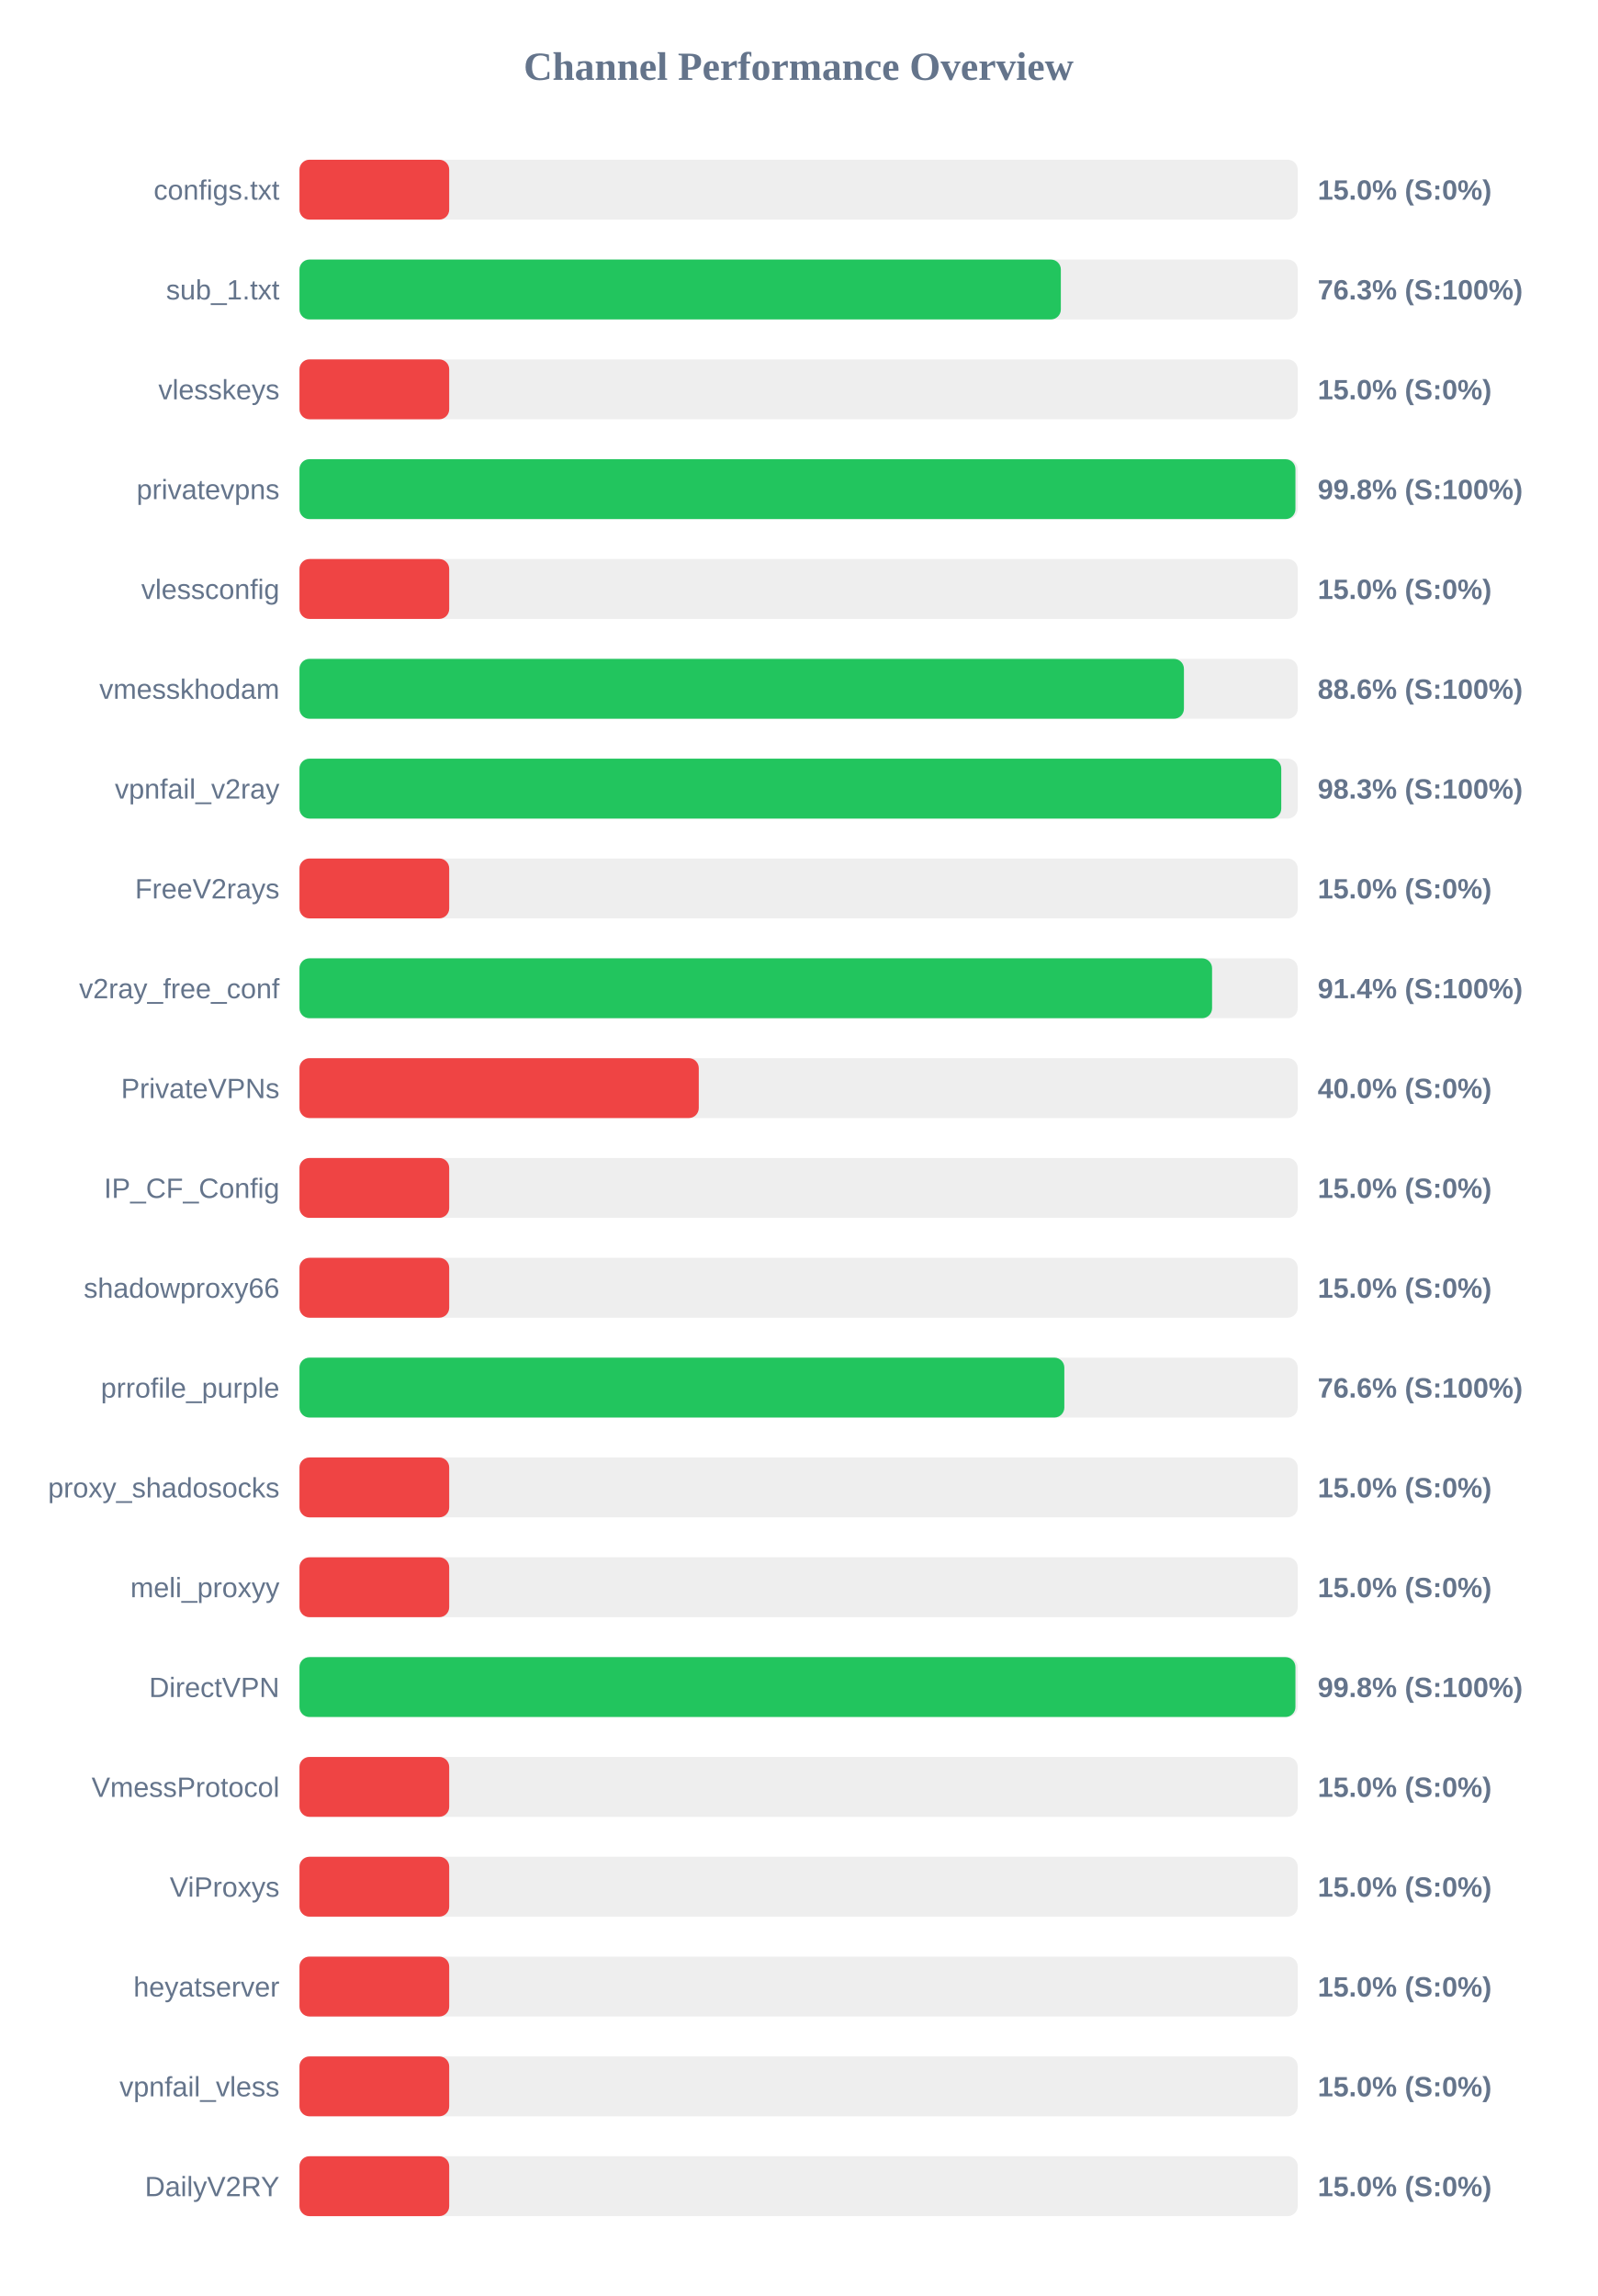
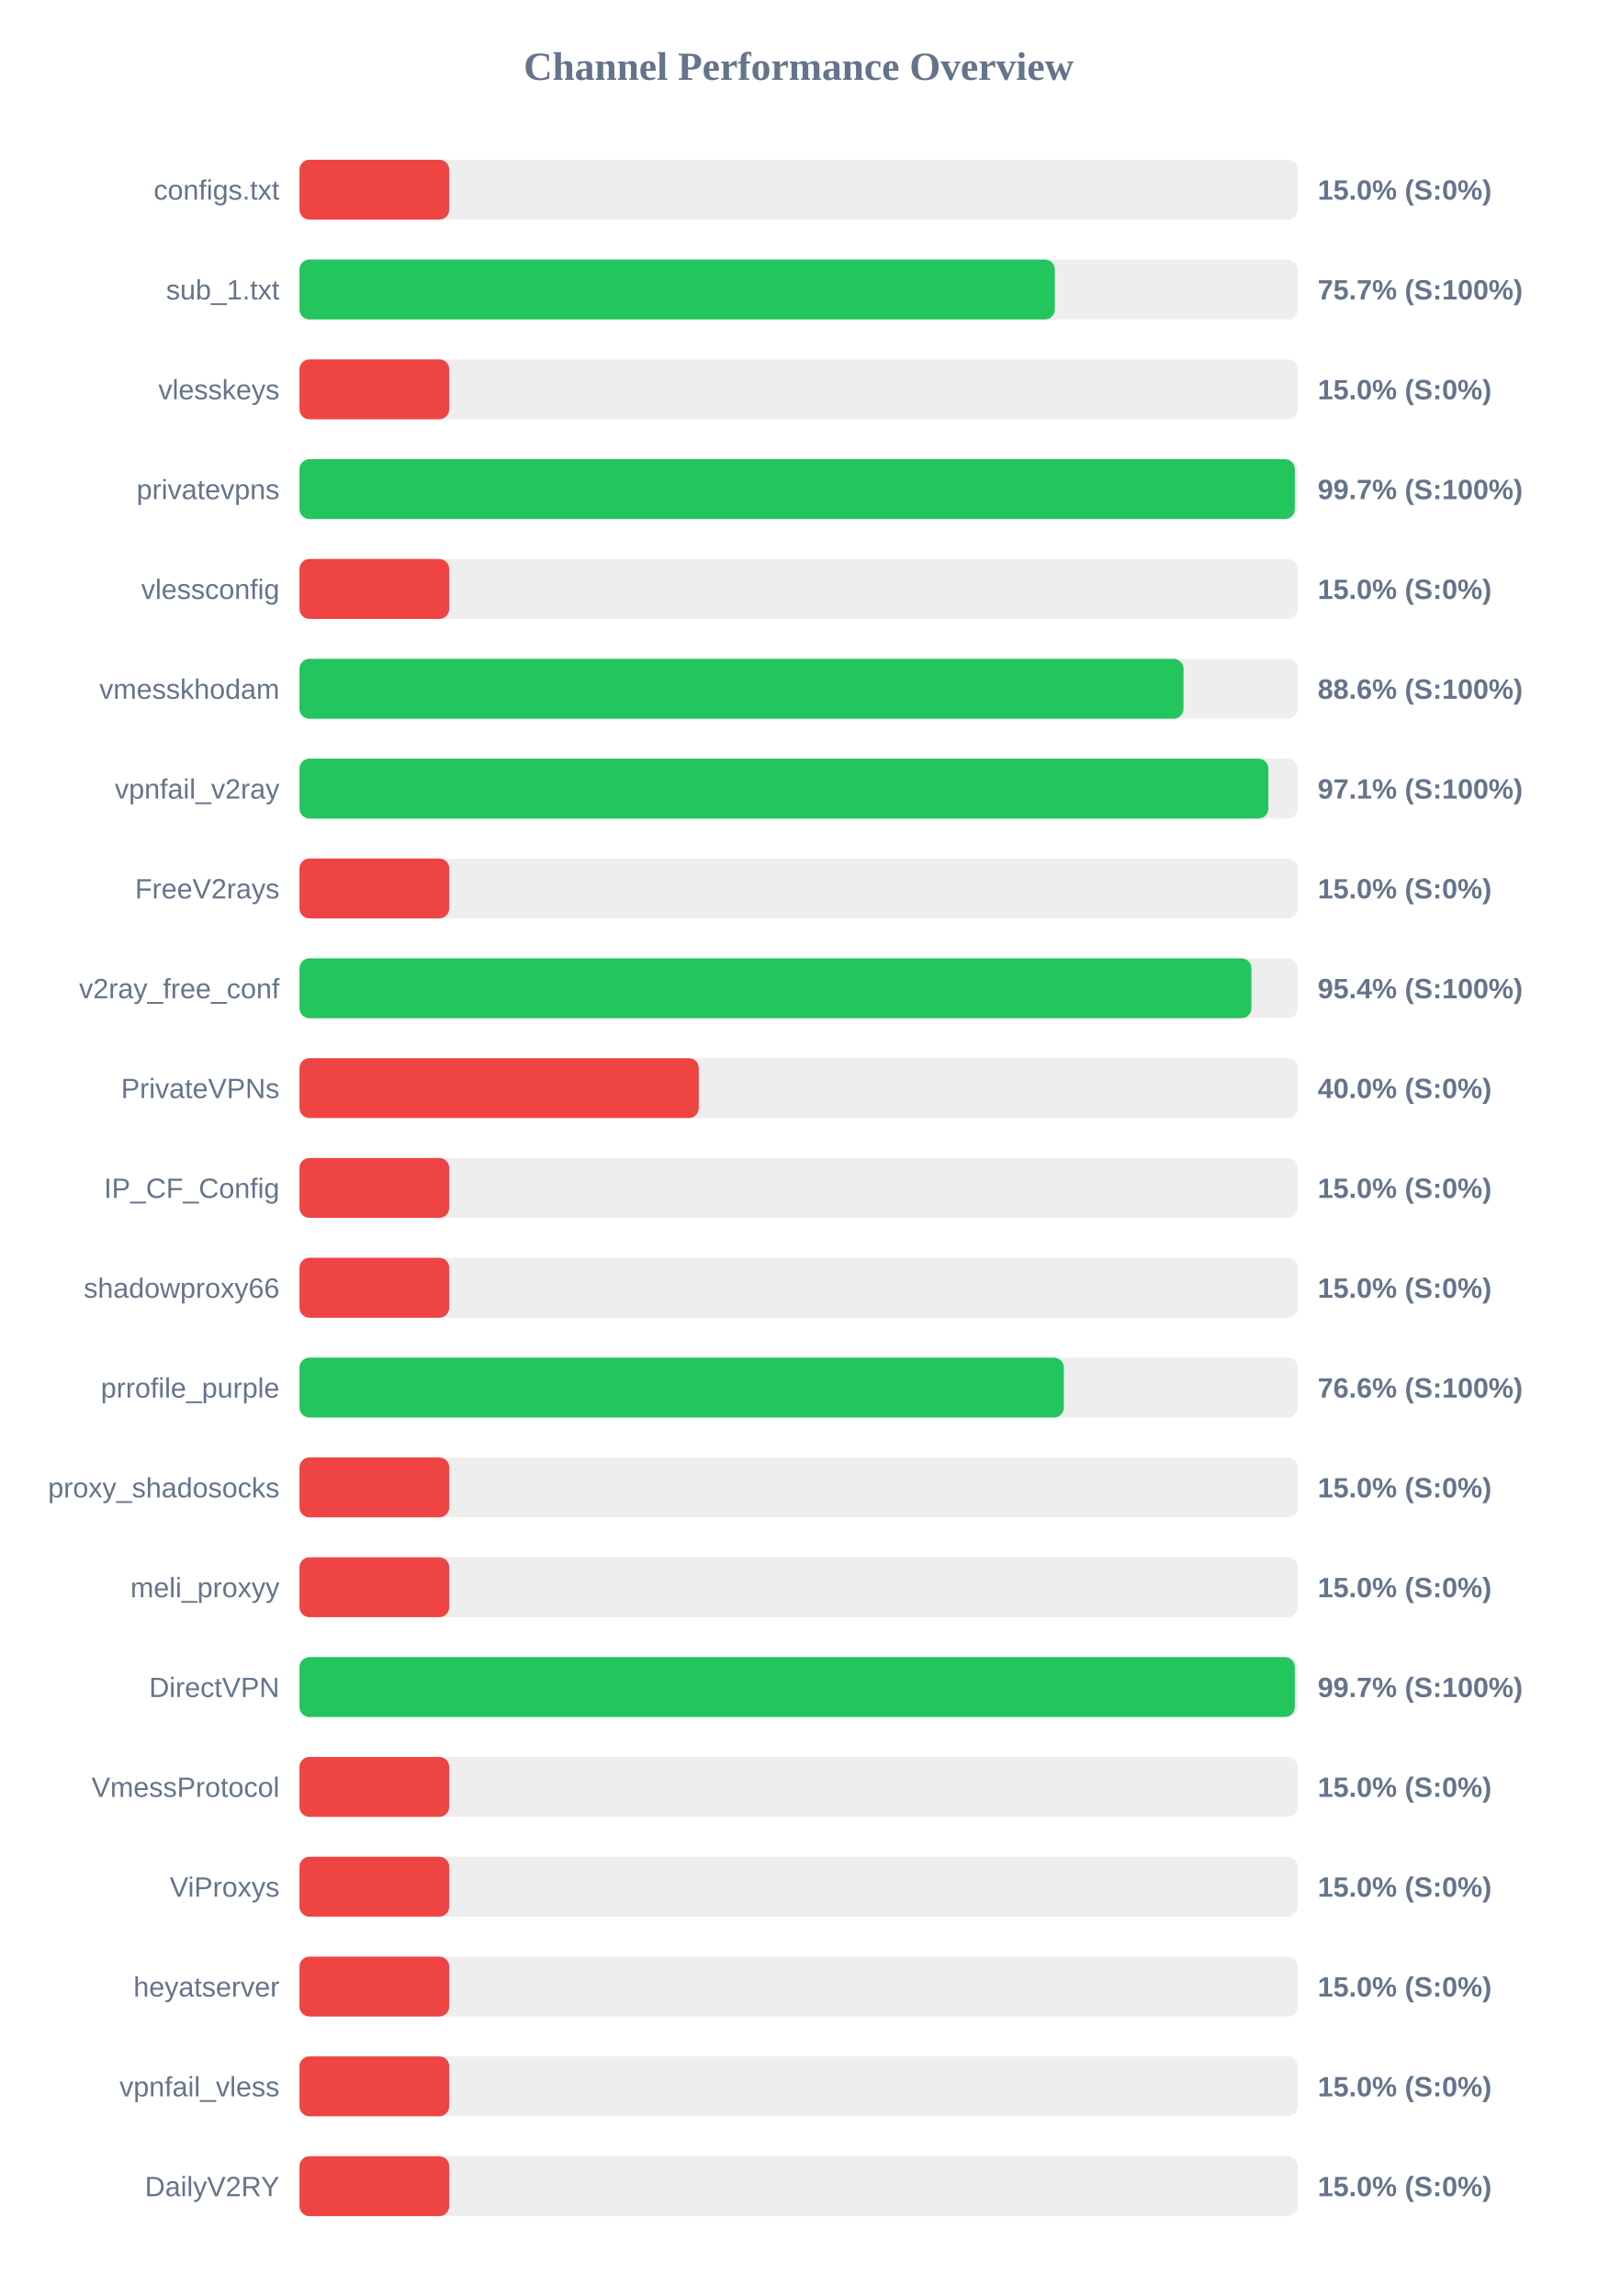
<svg xmlns="http://www.w3.org/2000/svg" width="800" height="1150" version="1.1">
  <style>
        .row { font: 14px Arial; fill: #64748b; }
        .score { font: bold 14px Arial; fill: #64748b; }
    </style>
  <text x="400" y="40" text-anchor="middle" font-size="20px" font-weight="bold" fill="#64748b">Channel Performance Overview</text>
  <rect x="150" y="80" width="500" height="30" fill="#eee" rx="5" />
  <rect x="150" y="80" width="75.0" height="30" fill="#ef4444" rx="5" />
  <text x="140" y="100" text-anchor="end" class="row">configs.txt</text>
  <text x="660" y="100" text-anchor="start" class="score">15.0% (S:0%)</text>
  <rect x="150" y="130" width="500" height="30" fill="#eee" rx="5" />
-   <rect x="150" y="130" width="381.35" height="30" fill="#22c55e" rx="5" />
+   <rect x="150" y="130" width="378.35" height="30" fill="#22c55e" rx="5" />
  <text x="140" y="150" text-anchor="end" class="row">sub_1.txt</text>
-   <text x="660" y="150" text-anchor="start" class="score">76.3% (S:100%)</text>
+   <text x="660" y="150" text-anchor="start" class="score">75.7% (S:100%)</text>
  <rect x="150" y="180" width="500" height="30" fill="#eee" rx="5" />
  <rect x="150" y="180" width="75.0" height="30" fill="#ef4444" rx="5" />
  <text x="140" y="200" text-anchor="end" class="row">vlesskeys</text>
  <text x="660" y="200" text-anchor="start" class="score">15.0% (S:0%)</text>
  <rect x="150" y="230" width="500" height="30" fill="#eee" rx="5" />
-   <rect x="150" y="230" width="498.85" height="30" fill="#22c55e" rx="5" />
+   <rect x="150" y="230" width="498.55" height="30" fill="#22c55e" rx="5" />
  <text x="140" y="250" text-anchor="end" class="row">privatevpns</text>
-   <text x="660" y="250" text-anchor="start" class="score">99.8% (S:100%)</text>
+   <text x="660" y="250" text-anchor="start" class="score">99.7% (S:100%)</text>
  <rect x="150" y="280" width="500" height="30" fill="#eee" rx="5" />
  <rect x="150" y="280" width="75.0" height="30" fill="#ef4444" rx="5" />
  <text x="140" y="300" text-anchor="end" class="row">vlessconfig</text>
  <text x="660" y="300" text-anchor="start" class="score">15.0% (S:0%)</text>
  <rect x="150" y="330" width="500" height="30" fill="#eee" rx="5" />
-   <rect x="150" y="330" width="443.0" height="30" fill="#22c55e" rx="5" />
+   <rect x="150" y="330" width="442.8" height="30" fill="#22c55e" rx="5" />
  <text x="140" y="350" text-anchor="end" class="row">vmesskhodam</text>
  <text x="660" y="350" text-anchor="start" class="score">88.6% (S:100%)</text>
  <rect x="150" y="380" width="500" height="30" fill="#eee" rx="5" />
-   <rect x="150" y="380" width="491.75" height="30" fill="#22c55e" rx="5" />
+   <rect x="150" y="380" width="485.3" height="30" fill="#22c55e" rx="5" />
  <text x="140" y="400" text-anchor="end" class="row">vpnfail_v2ray</text>
-   <text x="660" y="400" text-anchor="start" class="score">98.3% (S:100%)</text>
+   <text x="660" y="400" text-anchor="start" class="score">97.1% (S:100%)</text>
  <rect x="150" y="430" width="500" height="30" fill="#eee" rx="5" />
  <rect x="150" y="430" width="75.0" height="30" fill="#ef4444" rx="5" />
  <text x="140" y="450" text-anchor="end" class="row">FreeV2rays</text>
  <text x="660" y="450" text-anchor="start" class="score">15.0% (S:0%)</text>
  <rect x="150" y="480" width="500" height="30" fill="#eee" rx="5" />
-   <rect x="150" y="480" width="457.1" height="30" fill="#22c55e" rx="5" />
+   <rect x="150" y="480" width="476.8" height="30" fill="#22c55e" rx="5" />
  <text x="140" y="500" text-anchor="end" class="row">v2ray_free_conf</text>
-   <text x="660" y="500" text-anchor="start" class="score">91.4% (S:100%)</text>
+   <text x="660" y="500" text-anchor="start" class="score">95.4% (S:100%)</text>
  <rect x="150" y="530" width="500" height="30" fill="#eee" rx="5" />
  <rect x="150" y="530" width="200.0" height="30" fill="#ef4444" rx="5" />
  <text x="140" y="550" text-anchor="end" class="row">PrivateVPNs</text>
  <text x="660" y="550" text-anchor="start" class="score">40.0% (S:0%)</text>
  <rect x="150" y="580" width="500" height="30" fill="#eee" rx="5" />
  <rect x="150" y="580" width="75.0" height="30" fill="#ef4444" rx="5" />
  <text x="140" y="600" text-anchor="end" class="row">IP_CF_Config</text>
  <text x="660" y="600" text-anchor="start" class="score">15.0% (S:0%)</text>
  <rect x="150" y="630" width="500" height="30" fill="#eee" rx="5" />
  <rect x="150" y="630" width="75.0" height="30" fill="#ef4444" rx="5" />
  <text x="140" y="650" text-anchor="end" class="row">shadowproxy66</text>
  <text x="660" y="650" text-anchor="start" class="score">15.0% (S:0%)</text>
  <rect x="150" y="680" width="500" height="30" fill="#eee" rx="5" />
-   <rect x="150" y="680" width="383.1" height="30" fill="#22c55e" rx="5" />
+   <rect x="150" y="680" width="382.85" height="30" fill="#22c55e" rx="5" />
  <text x="140" y="700" text-anchor="end" class="row">prrofile_purple</text>
  <text x="660" y="700" text-anchor="start" class="score">76.6% (S:100%)</text>
  <rect x="150" y="730" width="500" height="30" fill="#eee" rx="5" />
  <rect x="150" y="730" width="75.0" height="30" fill="#ef4444" rx="5" />
  <text x="140" y="750" text-anchor="end" class="row">proxy_shadosocks</text>
  <text x="660" y="750" text-anchor="start" class="score">15.0% (S:0%)</text>
  <rect x="150" y="780" width="500" height="30" fill="#eee" rx="5" />
  <rect x="150" y="780" width="75.0" height="30" fill="#ef4444" rx="5" />
  <text x="140" y="800" text-anchor="end" class="row">meli_proxyy</text>
  <text x="660" y="800" text-anchor="start" class="score">15.0% (S:0%)</text>
  <rect x="150" y="830" width="500" height="30" fill="#eee" rx="5" />
-   <rect x="150" y="830" width="498.85" height="30" fill="#22c55e" rx="5" />
+   <rect x="150" y="830" width="498.55" height="30" fill="#22c55e" rx="5" />
  <text x="140" y="850" text-anchor="end" class="row">DirectVPN</text>
-   <text x="660" y="850" text-anchor="start" class="score">99.8% (S:100%)</text>
+   <text x="660" y="850" text-anchor="start" class="score">99.7% (S:100%)</text>
  <rect x="150" y="880" width="500" height="30" fill="#eee" rx="5" />
  <rect x="150" y="880" width="75.0" height="30" fill="#ef4444" rx="5" />
  <text x="140" y="900" text-anchor="end" class="row">VmessProtocol</text>
  <text x="660" y="900" text-anchor="start" class="score">15.0% (S:0%)</text>
  <rect x="150" y="930" width="500" height="30" fill="#eee" rx="5" />
  <rect x="150" y="930" width="75.0" height="30" fill="#ef4444" rx="5" />
  <text x="140" y="950" text-anchor="end" class="row">ViProxys</text>
  <text x="660" y="950" text-anchor="start" class="score">15.0% (S:0%)</text>
  <rect x="150" y="980" width="500" height="30" fill="#eee" rx="5" />
  <rect x="150" y="980" width="75.0" height="30" fill="#ef4444" rx="5" />
  <text x="140" y="1000" text-anchor="end" class="row">heyatserver</text>
  <text x="660" y="1000" text-anchor="start" class="score">15.0% (S:0%)</text>
  <rect x="150" y="1030" width="500" height="30" fill="#eee" rx="5" />
  <rect x="150" y="1030" width="75.0" height="30" fill="#ef4444" rx="5" />
  <text x="140" y="1050" text-anchor="end" class="row">vpnfail_vless</text>
  <text x="660" y="1050" text-anchor="start" class="score">15.0% (S:0%)</text>
  <rect x="150" y="1080" width="500" height="30" fill="#eee" rx="5" />
  <rect x="150" y="1080" width="75.0" height="30" fill="#ef4444" rx="5" />
  <text x="140" y="1100" text-anchor="end" class="row">DailyV2RY</text>
  <text x="660" y="1100" text-anchor="start" class="score">15.0% (S:0%)</text>
</svg>
